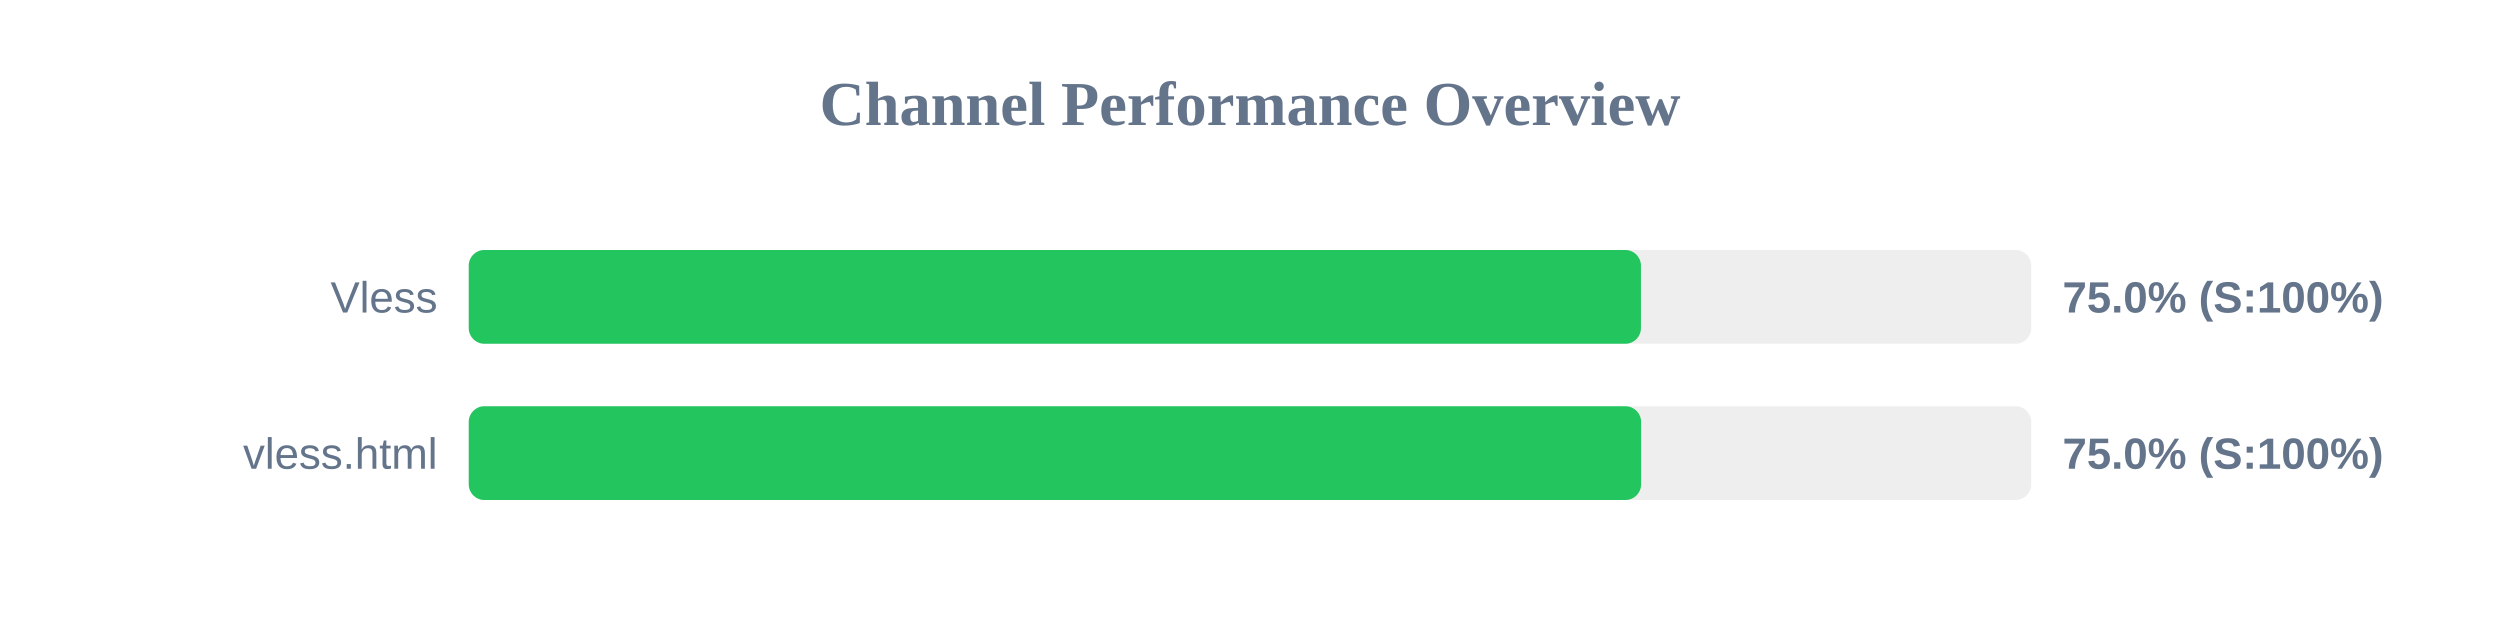
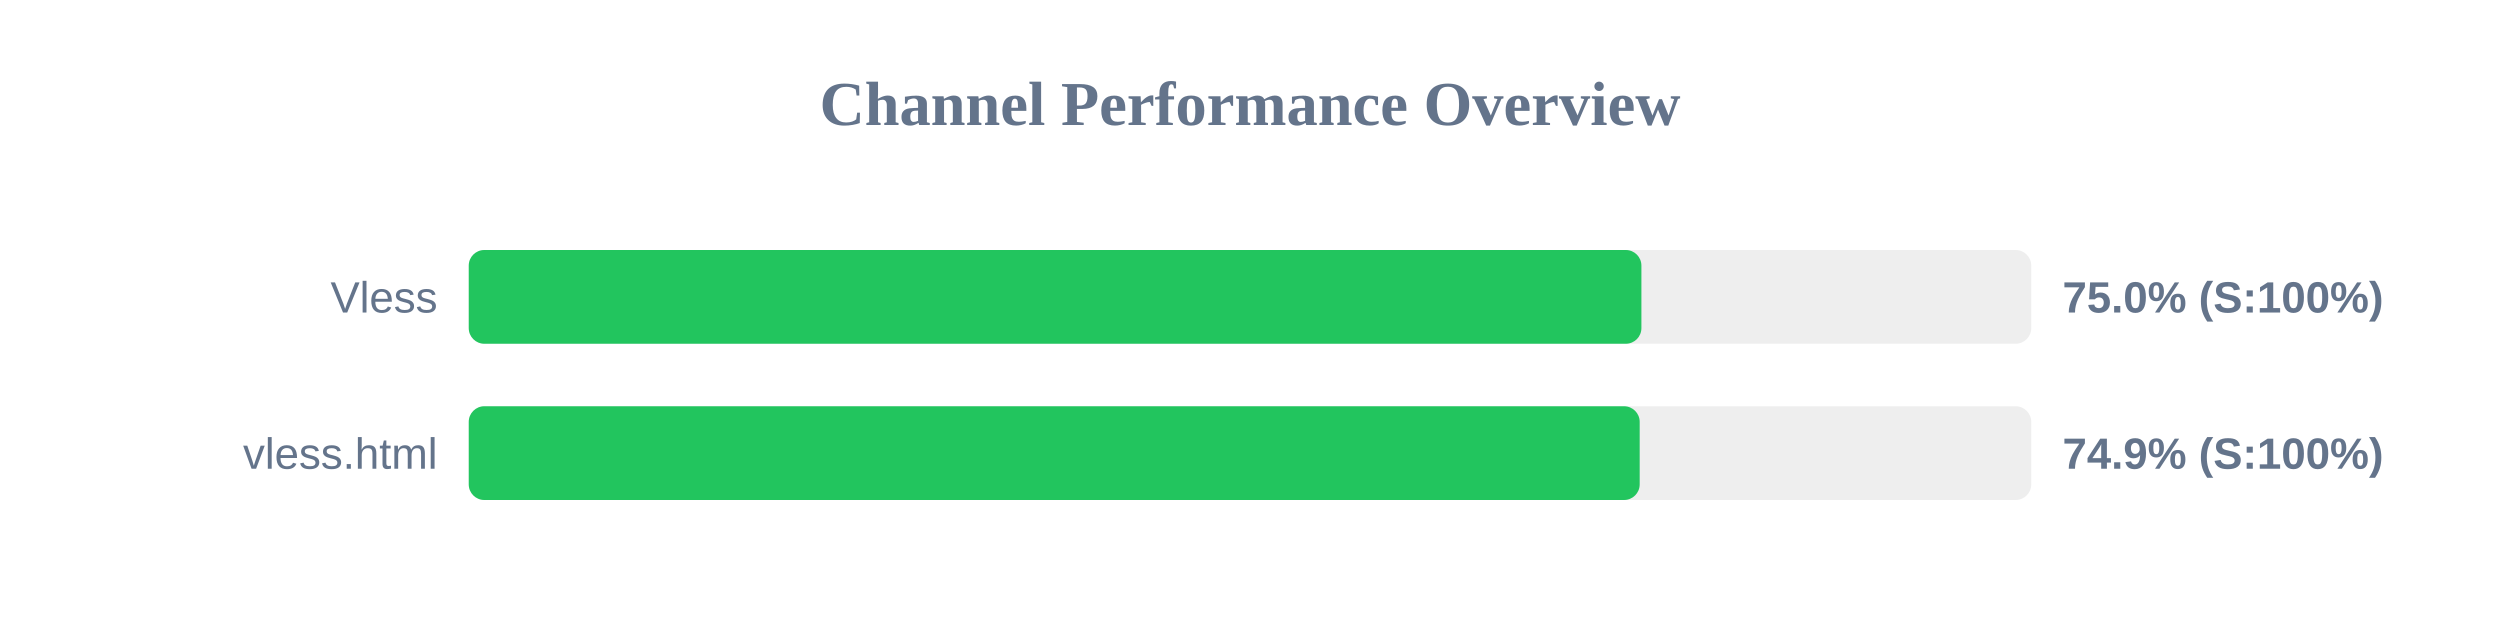
<svg xmlns="http://www.w3.org/2000/svg" width="800" height="200" version="1.1">
  <style>
        .row { font: 14px Arial; fill: #64748b; }
        .score { font: bold 14px Arial; fill: #64748b; }
    </style>
  <text x="400" y="40" text-anchor="middle" font-size="20px" font-weight="bold" fill="#64748b">Channel Performance Overview</text>
  <rect x="150" y="80" width="500" height="30" fill="#eee" rx="5" />
-   <rect x="150" y="80" width="375.1" height="30" fill="#22c55e" rx="5" />
+   <rect x="150" y="80" width="375.25" height="30" fill="#22c55e" rx="5" />
  <text x="140" y="100" text-anchor="end" class="row">Vless</text>
  <text x="660" y="100" text-anchor="start" class="score">75.0% (S:100%)</text>
  <rect x="150" y="130" width="500" height="30" fill="#eee" rx="5" />
-   <rect x="150" y="130" width="375.15" height="30" fill="#22c55e" rx="5" />
+   <rect x="150" y="130" width="374.7" height="30" fill="#22c55e" rx="5" />
  <text x="140" y="150" text-anchor="end" class="row">vless.html</text>
-   <text x="660" y="150" text-anchor="start" class="score">75.0% (S:100%)</text>
+   <text x="660" y="150" text-anchor="start" class="score">74.9% (S:100%)</text>
</svg>
